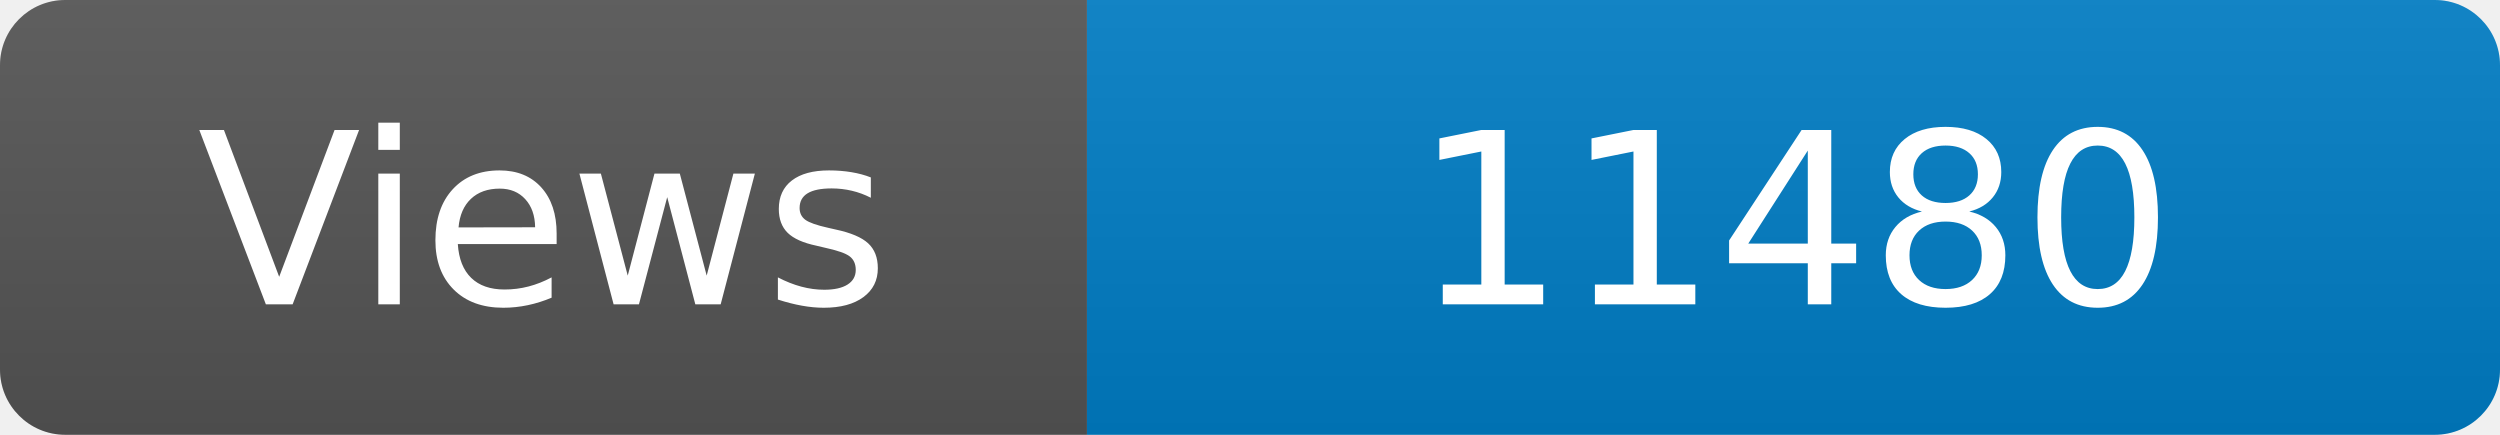
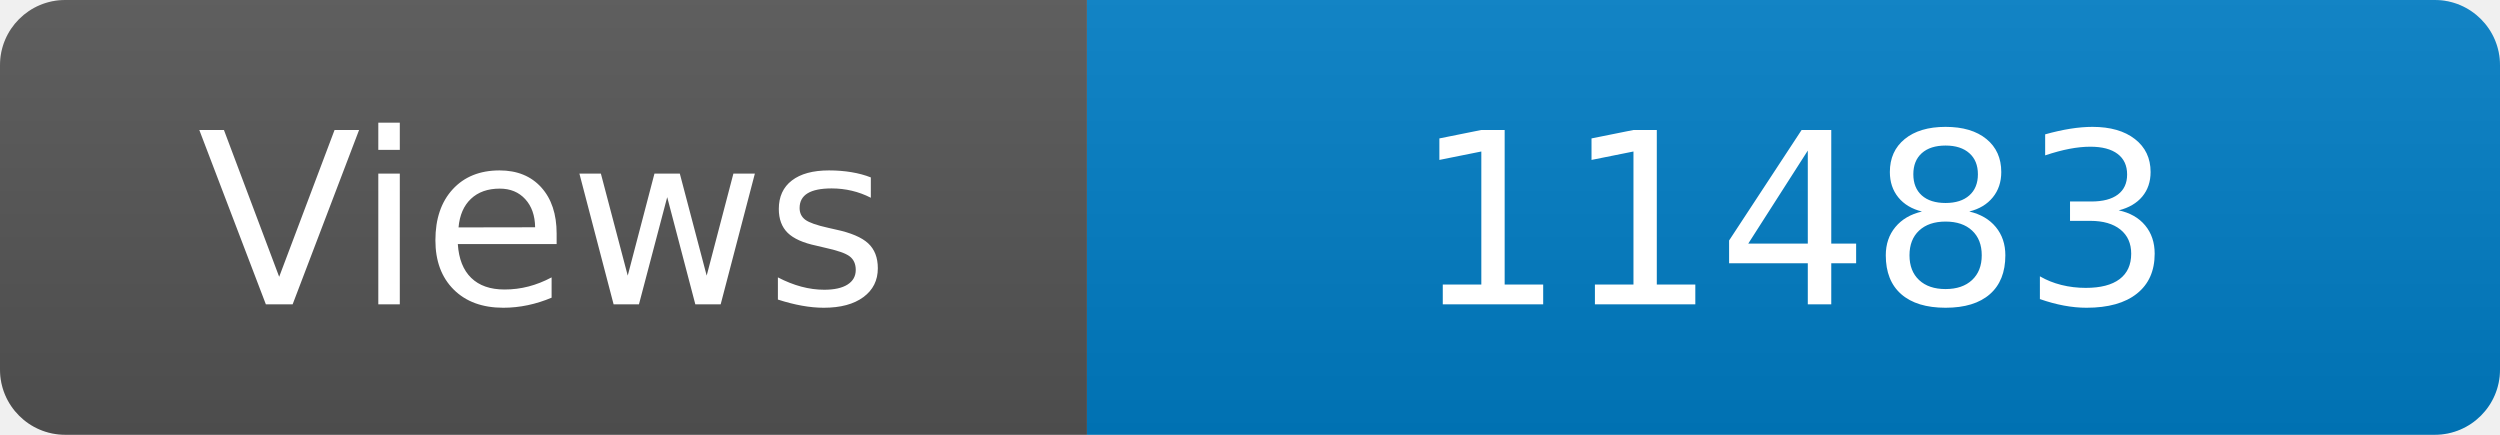
<svg xmlns="http://www.w3.org/2000/svg" width="115" height="20" role="img" aria-label="Maintained?: yes">
  <linearGradient id="s" x2="0" y2="100%">
    <stop offset="0" stop-color="#bbb" stop-opacity=".1" />
    <stop offset="1" stop-opacity=".1" />
  </linearGradient>
  <clipPath id="r">
    <rect width="115" height="20" rx="3" fill="#fff" />
  </clipPath>
  <g clip-path="url(#r)">
    <rect width="50" height="20" fill="#555" />
    <rect x="50" width="160" height="20" fill="#007ec6" />
    <rect width="115" height="20" fill="url(#s)" />
  </g>
  <g fill="#fff" text-anchor="middle" font-family="Verdana,Geneva,DejaVu Sans,sans-serif" font-size="110">
    <text x="250" y="140" transform="scale(.1)" fill="#fff">Views</text>
-     <text x="825" y="140" transform="scale(.1)" fill="#fff">11480</text>
+     <text x="825" y="140" transform="scale(.1)" fill="#fff">11483</text>
  </g>
</svg>
